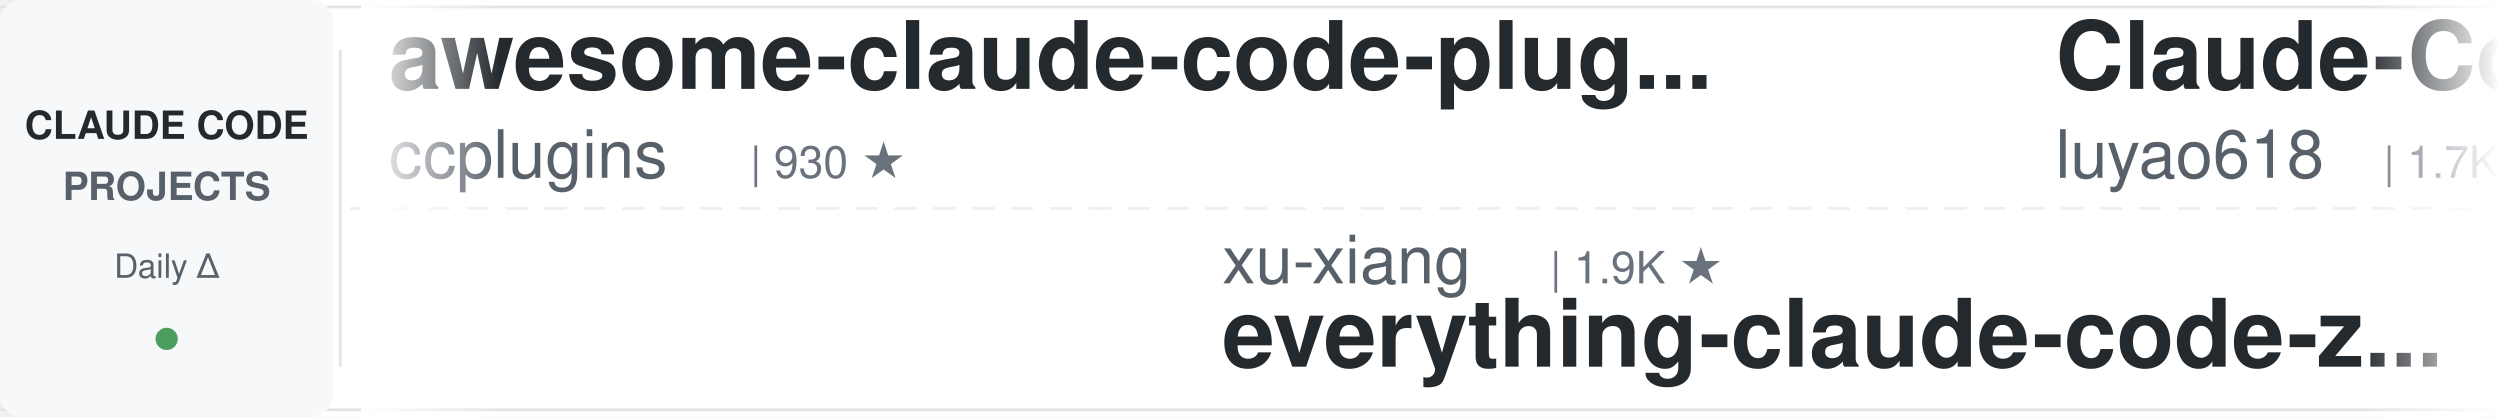
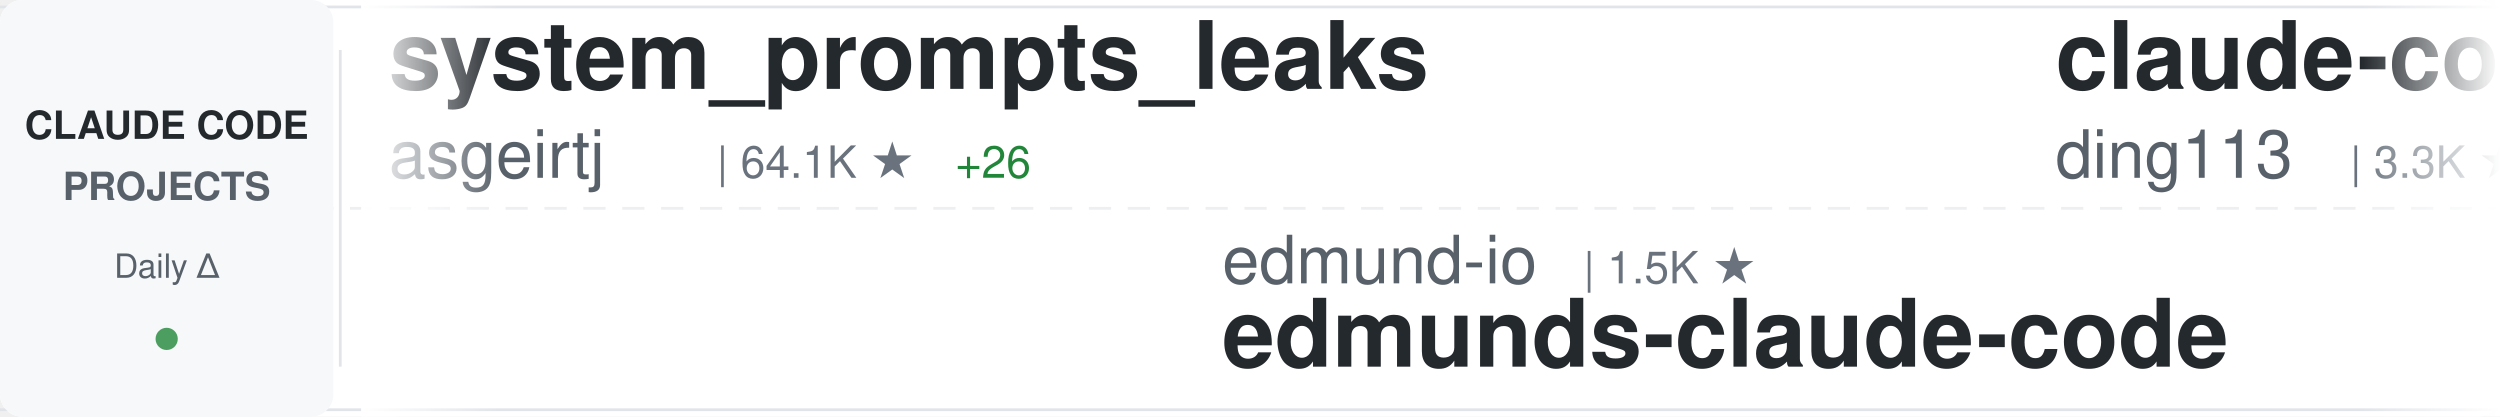
<svg xmlns="http://www.w3.org/2000/svg" width="900" height="150">
  <defs>
    <linearGradient id="awesomeLeftFade" x1="0%" y1="0%" x2="100%" y2="0%">
      <stop offset="0%" style="stop-color:#ffffff;stop-opacity:1" />
      <stop offset="100%" style="stop-color:#ffffff;stop-opacity:0" />
    </linearGradient>
    <linearGradient id="awesomeRightFade" x1="0%" y1="0%" x2="100%" y2="0%">
      <stop offset="0%" style="stop-color:#ffffff;stop-opacity:0" />
      <stop offset="100%" style="stop-color:#ffffff;stop-opacity:1" />
    </linearGradient>
  </defs>
  <rect width="900" height="150" fill="#ffffff" rx="8" />
  <rect x="0" y="2" width="900" height="1" fill="#e1e4e8" />
  <rect x="0" y="147" width="900" height="1" fill="#e1e4e8" />
  <line x1="0" y1="75" x2="900" y2="75" stroke="#e1e4e8" stroke-width="1" stroke-dasharray="8 6" opacity="0.6" />
  <rect x="0" y="0" width="120" height="150" fill="#f6f8fa" rx="8" />
  <text x="60" y="50" font-family="-apple-system, BlinkMacSystemFont, 'Segoe UI', Helvetica, Arial, sans-serif" font-size="14" font-weight="600" fill="#24292e" text-anchor="middle">CLAUDE CODE</text>
  <text x="60" y="72" font-family="-apple-system, BlinkMacSystemFont, 'Segoe UI', Helvetica, Arial, sans-serif" font-size="14" font-weight="600" fill="#586069" text-anchor="middle">PROJECTS</text>
  <text x="60" y="100" font-family="-apple-system, BlinkMacSystemFont, 'Segoe UI', Helvetica, Arial, sans-serif" font-size="12" font-weight="500" fill="#586069" text-anchor="middle">Daily Δ</text>
  <circle cx="60" cy="122" r="4" fill="#22863a" opacity="0.8" />
  <rect x="122" y="18" width="1" height="114" fill="#e1e4e8" />
  <clipPath id="awesomeTickerClip">
    <rect x="130" y="0" width="770" height="150" />
  </clipPath>
  <g clip-path="url(#awesomeTickerClip)">
    <g id="awesomeTickerItems">
      <animateTransform attributeName="transform" attributeType="XML" type="translate" from="0 0" to="-3000 0" dur="54s" repeatCount="indefinite" />
      <g transform="translate(0, 0)">
-         <text x="140" y="32" font-family="-apple-system, BlinkMacSystemFont, 'Segoe UI', Helvetica, Arial, sans-serif" font-size="34" font-weight="600" fill="#24292e">awesome-claude-code-plug...</text>
-         <text x="140" y="64" font-family="-apple-system, BlinkMacSystemFont, 'Segoe UI', Helvetica, Arial, sans-serif" font-size="24" font-weight="400" fill="#586069">ccplugins</text>
-         <text x="270" y="64" font-family="-apple-system, BlinkMacSystemFont, 'Segoe UI', Helvetica, Arial, sans-serif" font-size="16" font-weight="500" fill="#6a737d">| 930 ★</text>
+         <text x="140" y="32" font-family="-apple-system, BlinkMacSystemFont, 'Segoe UI', Helvetica, Arial, sans-serif" font-size="34" font-weight="600" fill="#24292e">system_prompts_leaks</text>
+         <text x="140" y="64" font-family="-apple-system, BlinkMacSystemFont, 'Segoe UI', Helvetica, Arial, sans-serif" font-size="24" font-weight="400" fill="#586069">asgeirtj</text>
+         <text x="258" y="64" font-family="-apple-system, BlinkMacSystemFont, 'Segoe UI', Helvetica, Arial, sans-serif" font-size="16" font-weight="500" fill="#6a737d">| 64.1K ★</text>
+         <text x="344" y="64" font-family="-apple-system, BlinkMacSystemFont, 'Segoe UI', Helvetica, Arial, sans-serif" font-size="16" font-weight="500" fill="#22863a"> +26</text>
      </g>
      <g transform="translate(300, 0)">
-         <text x="140" y="102" font-family="-apple-system, BlinkMacSystemFont, 'Segoe UI', Helvetica, Arial, sans-serif" font-size="24" font-weight="400" fill="#586069">xu-xiang</text>
-         <text x="258" y="102" font-family="-apple-system, BlinkMacSystemFont, 'Segoe UI', Helvetica, Arial, sans-serif" font-size="16" font-weight="500" fill="#6a737d">| 1.9K ★</text>
-         <text x="140" y="132" font-family="-apple-system, BlinkMacSystemFont, 'Segoe UI', Helvetica, Arial, sans-serif" font-size="34" font-weight="600" fill="#24292e">everything-claude-code-z...</text>
+         <text x="140" y="102" font-family="-apple-system, BlinkMacSystemFont, 'Segoe UI', Helvetica, Arial, sans-serif" font-size="24" font-weight="400" fill="#586069">edmund-io</text>
+         <text x="270" y="102" font-family="-apple-system, BlinkMacSystemFont, 'Segoe UI', Helvetica, Arial, sans-serif" font-size="16" font-weight="500" fill="#6a737d">| 1.5K ★</text>
+         <text x="140" y="132" font-family="-apple-system, BlinkMacSystemFont, 'Segoe UI', Helvetica, Arial, sans-serif" font-size="34" font-weight="600" fill="#24292e">edmunds-claude-code</text>
      </g>
      <g transform="translate(600, 0)">
-         <text x="140" y="32" font-family="-apple-system, BlinkMacSystemFont, 'Segoe UI', Helvetica, Arial, sans-serif" font-size="34" font-weight="600" fill="#24292e">Claude-Code-Source-Study</text>
-         <text x="140" y="64" font-family="-apple-system, BlinkMacSystemFont, 'Segoe UI', Helvetica, Arial, sans-serif" font-size="24" font-weight="400" fill="#586069">luyao618</text>
-         <text x="258" y="64" font-family="-apple-system, BlinkMacSystemFont, 'Segoe UI', Helvetica, Arial, sans-serif" font-size="16" font-weight="500" fill="#6a737d">| 1.7K ★</text>
+         <text x="140" y="32" font-family="-apple-system, BlinkMacSystemFont, 'Segoe UI', Helvetica, Arial, sans-serif" font-size="34" font-weight="600" fill="#24292e">claude-code-hub</text>
+         <text x="140" y="64" font-family="-apple-system, BlinkMacSystemFont, 'Segoe UI', Helvetica, Arial, sans-serif" font-size="24" font-weight="400" fill="#586069">ding113</text>
+         <text x="246" y="64" font-family="-apple-system, BlinkMacSystemFont, 'Segoe UI', Helvetica, Arial, sans-serif" font-size="16" font-weight="500" fill="#6a737d">| 3.3K ★</text>
      </g>
      <g transform="translate(900, 0)">
-         <text x="140" y="102" font-family="-apple-system, BlinkMacSystemFont, 'Segoe UI', Helvetica, Arial, sans-serif" font-size="24" font-weight="400" fill="#586069">zebbern</text>
-         <text x="246" y="102" font-family="-apple-system, BlinkMacSystemFont, 'Segoe UI', Helvetica, Arial, sans-serif" font-size="16" font-weight="500" fill="#6a737d">| 4.6K ★</text>
-         <text x="140" y="132" font-family="-apple-system, BlinkMacSystemFont, 'Segoe UI', Helvetica, Arial, sans-serif" font-size="34" font-weight="600" fill="#24292e">claude-code-guide</text>
+         <text x="140" y="102" font-family="-apple-system, BlinkMacSystemFont, 'Segoe UI', Helvetica, Arial, sans-serif" font-size="24" font-weight="400" fill="#586069">RichardAtCT</text>
+         <text x="294" y="102" font-family="-apple-system, BlinkMacSystemFont, 'Segoe UI', Helvetica, Arial, sans-serif" font-size="16" font-weight="500" fill="#6a737d">| 2.8K ★</text>
+         <text x="371" y="102" font-family="-apple-system, BlinkMacSystemFont, 'Segoe UI', Helvetica, Arial, sans-serif" font-size="16" font-weight="500" fill="#cb2431"> -1</text>
+         <text x="140" y="132" font-family="-apple-system, BlinkMacSystemFont, 'Segoe UI', Helvetica, Arial, sans-serif" font-size="34" font-weight="600" fill="#24292e">claude-code-telegram</text>
      </g>
      <g transform="translate(1200, 0)">
-         <text x="140" y="32" font-family="-apple-system, BlinkMacSystemFont, 'Segoe UI', Helvetica, Arial, sans-serif" font-size="34" font-weight="600" fill="#24292e">collection-claude-code-s...</text>
-         <text x="140" y="64" font-family="-apple-system, BlinkMacSystemFont, 'Segoe UI', Helvetica, Arial, sans-serif" font-size="24" font-weight="400" fill="#586069">chauncygu</text>
-         <text x="270" y="64" font-family="-apple-system, BlinkMacSystemFont, 'Segoe UI', Helvetica, Arial, sans-serif" font-size="16" font-weight="500" fill="#6a737d">| 2.8K ★</text>
-         <text x="347" y="64" font-family="-apple-system, BlinkMacSystemFont, 'Segoe UI', Helvetica, Arial, sans-serif" font-size="16" font-weight="500" fill="#22863a"> +1</text>
+         <text x="140" y="32" font-family="-apple-system, BlinkMacSystemFont, 'Segoe UI', Helvetica, Arial, sans-serif" font-size="34" font-weight="600" fill="#24292e">everything-claude-code-z...</text>
+         <text x="140" y="64" font-family="-apple-system, BlinkMacSystemFont, 'Segoe UI', Helvetica, Arial, sans-serif" font-size="24" font-weight="400" fill="#586069">xu-xiang</text>
+         <text x="258" y="64" font-family="-apple-system, BlinkMacSystemFont, 'Segoe UI', Helvetica, Arial, sans-serif" font-size="16" font-weight="500" fill="#6a737d">| 1.9K ★</text>
+         <text x="335" y="64" font-family="-apple-system, BlinkMacSystemFont, 'Segoe UI', Helvetica, Arial, sans-serif" font-size="16" font-weight="500" fill="#22863a"> +1</text>
      </g>
      <g transform="translate(1500, 0)">
-         <text x="140" y="102" font-family="-apple-system, BlinkMacSystemFont, 'Segoe UI', Helvetica, Arial, sans-serif" font-size="24" font-weight="400" fill="#586069">ding113</text>
-         <text x="246" y="102" font-family="-apple-system, BlinkMacSystemFont, 'Segoe UI', Helvetica, Arial, sans-serif" font-size="16" font-weight="500" fill="#6a737d">| 3.3K ★</text>
-         <text x="323" y="102" font-family="-apple-system, BlinkMacSystemFont, 'Segoe UI', Helvetica, Arial, sans-serif" font-size="16" font-weight="500" fill="#22863a"> +1</text>
-         <text x="140" y="132" font-family="-apple-system, BlinkMacSystemFont, 'Segoe UI', Helvetica, Arial, sans-serif" font-size="34" font-weight="600" fill="#24292e">claude-code-hub</text>
+         <text x="140" y="102" font-family="-apple-system, BlinkMacSystemFont, 'Segoe UI', Helvetica, Arial, sans-serif" font-size="24" font-weight="400" fill="#586069">lintsinghua</text>
+         <text x="294" y="102" font-family="-apple-system, BlinkMacSystemFont, 'Segoe UI', Helvetica, Arial, sans-serif" font-size="16" font-weight="500" fill="#6a737d">| 4.2K ★</text>
+         <text x="371" y="102" font-family="-apple-system, BlinkMacSystemFont, 'Segoe UI', Helvetica, Arial, sans-serif" font-size="16" font-weight="500" fill="#22863a"> +4</text>
+         <text x="140" y="132" font-family="-apple-system, BlinkMacSystemFont, 'Segoe UI', Helvetica, Arial, sans-serif" font-size="34" font-weight="600" fill="#24292e">claude-code-book</text>
      </g>
      <g transform="translate(1800, 0)">
-         <text x="140" y="32" font-family="-apple-system, BlinkMacSystemFont, 'Segoe UI', Helvetica, Arial, sans-serif" font-size="34" font-weight="600" fill="#24292e">claude-code-showcase</text>
-         <text x="140" y="64" font-family="-apple-system, BlinkMacSystemFont, 'Segoe UI', Helvetica, Arial, sans-serif" font-size="24" font-weight="400" fill="#586069">ChrisWiles</text>
-         <text x="282" y="64" font-family="-apple-system, BlinkMacSystemFont, 'Segoe UI', Helvetica, Arial, sans-serif" font-size="16" font-weight="500" fill="#6a737d">| 6.1K ★</text>
+         <text x="140" y="32" font-family="-apple-system, BlinkMacSystemFont, 'Segoe UI', Helvetica, Arial, sans-serif" font-size="34" font-weight="600" fill="#24292e">my-claude-code-setup</text>
+         <text x="140" y="64" font-family="-apple-system, BlinkMacSystemFont, 'Segoe UI', Helvetica, Arial, sans-serif" font-size="24" font-weight="400" fill="#586069">centminmod</text>
+         <text x="282" y="64" font-family="-apple-system, BlinkMacSystemFont, 'Segoe UI', Helvetica, Arial, sans-serif" font-size="16" font-weight="500" fill="#6a737d">| 2.6K ★</text>
+         <text x="359" y="64" font-family="-apple-system, BlinkMacSystemFont, 'Segoe UI', Helvetica, Arial, sans-serif" font-size="16" font-weight="500" fill="#22863a"> +2</text>
      </g>
      <g transform="translate(2100, 0)">
-         <text x="140" y="102" font-family="-apple-system, BlinkMacSystemFont, 'Segoe UI', Helvetica, Arial, sans-serif" font-size="24" font-weight="400" fill="#586069">feiskyer</text>
-         <text x="258" y="102" font-family="-apple-system, BlinkMacSystemFont, 'Segoe UI', Helvetica, Arial, sans-serif" font-size="16" font-weight="500" fill="#6a737d">| 1.6K ★</text>
-         <text x="335" y="102" font-family="-apple-system, BlinkMacSystemFont, 'Segoe UI', Helvetica, Arial, sans-serif" font-size="16" font-weight="500" fill="#22863a"> +1</text>
-         <text x="140" y="132" font-family="-apple-system, BlinkMacSystemFont, 'Segoe UI', Helvetica, Arial, sans-serif" font-size="34" font-weight="600" fill="#24292e">claude-code-settings</text>
+         <text x="140" y="102" font-family="-apple-system, BlinkMacSystemFont, 'Segoe UI', Helvetica, Arial, sans-serif" font-size="24" font-weight="400" fill="#586069">huangjia2019</text>
+         <text x="306" y="102" font-family="-apple-system, BlinkMacSystemFont, 'Segoe UI', Helvetica, Arial, sans-serif" font-size="16" font-weight="500" fill="#6a737d">| 1.1K ★</text>
+         <text x="383" y="102" font-family="-apple-system, BlinkMacSystemFont, 'Segoe UI', Helvetica, Arial, sans-serif" font-size="16" font-weight="500" fill="#22863a"> +2</text>
+         <text x="140" y="132" font-family="-apple-system, BlinkMacSystemFont, 'Segoe UI', Helvetica, Arial, sans-serif" font-size="34" font-weight="600" fill="#24292e">claude-code-engineering</text>
      </g>
      <g transform="translate(2400, 0)">
-         <text x="140" y="32" font-family="-apple-system, BlinkMacSystemFont, 'Segoe UI', Helvetica, Arial, sans-serif" font-size="34" font-weight="600" fill="#24292e">Claude-code</text>
-         <text x="140" y="64" font-family="-apple-system, BlinkMacSystemFont, 'Segoe UI', Helvetica, Arial, sans-serif" font-size="24" font-weight="400" fill="#586069">zstmfhy</text>
-         <text x="246" y="64" font-family="-apple-system, BlinkMacSystemFont, 'Segoe UI', Helvetica, Arial, sans-serif" font-size="16" font-weight="500" fill="#6a737d">| 189 ★</text>
-         <text x="314" y="64" font-family="-apple-system, BlinkMacSystemFont, 'Segoe UI', Helvetica, Arial, sans-serif" font-size="16" font-weight="500" fill="#cb2431"> -1</text>
+         <text x="140" y="32" font-family="-apple-system, BlinkMacSystemFont, 'Segoe UI', Helvetica, Arial, sans-serif" font-size="34" font-weight="600" fill="#24292e">skills</text>
+         <text x="140" y="64" font-family="-apple-system, BlinkMacSystemFont, 'Segoe UI', Helvetica, Arial, sans-serif" font-size="24" font-weight="400" fill="#586069">anthropics</text>
+         <text x="282" y="64" font-family="-apple-system, BlinkMacSystemFont, 'Segoe UI', Helvetica, Arial, sans-serif" font-size="16" font-weight="500" fill="#6a737d">| 173.4K ★</text>
+         <text x="377" y="64" font-family="-apple-system, BlinkMacSystemFont, 'Segoe UI', Helvetica, Arial, sans-serif" font-size="16" font-weight="500" fill="#22863a"> +94</text>
      </g>
      <g transform="translate(2700, 0)">
-         <text x="140" y="102" font-family="-apple-system, BlinkMacSystemFont, 'Segoe UI', Helvetica, Arial, sans-serif" font-size="24" font-weight="400" fill="#586069">Donchitos</text>
-         <text x="270" y="102" font-family="-apple-system, BlinkMacSystemFont, 'Segoe UI', Helvetica, Arial, sans-serif" font-size="16" font-weight="500" fill="#6a737d">| 24.8K ★</text>
-         <text x="356" y="102" font-family="-apple-system, BlinkMacSystemFont, 'Segoe UI', Helvetica, Arial, sans-serif" font-size="16" font-weight="500" fill="#22863a"> +4</text>
-         <text x="140" y="132" font-family="-apple-system, BlinkMacSystemFont, 'Segoe UI', Helvetica, Arial, sans-serif" font-size="34" font-weight="600" fill="#24292e">Claude-Code-Game-Studios</text>
+         <text x="140" y="102" font-family="-apple-system, BlinkMacSystemFont, 'Segoe UI', Helvetica, Arial, sans-serif" font-size="24" font-weight="400" fill="#586069">nicedreamzapp</text>
+         <text x="318" y="102" font-family="-apple-system, BlinkMacSystemFont, 'Segoe UI', Helvetica, Arial, sans-serif" font-size="16" font-weight="500" fill="#6a737d">| 3.3K ★</text>
+         <text x="395" y="102" font-family="-apple-system, BlinkMacSystemFont, 'Segoe UI', Helvetica, Arial, sans-serif" font-size="16" font-weight="500" fill="#22863a"> +1</text>
+         <text x="140" y="132" font-family="-apple-system, BlinkMacSystemFont, 'Segoe UI', Helvetica, Arial, sans-serif" font-size="34" font-weight="600" fill="#24292e">claude-code-local</text>
      </g>
      <g transform="translate(3000, 0)">
-         <text x="140" y="32" font-family="-apple-system, BlinkMacSystemFont, 'Segoe UI', Helvetica, Arial, sans-serif" font-size="34" font-weight="600" fill="#24292e">awesome-claude-code-plug...</text>
-         <text x="140" y="64" font-family="-apple-system, BlinkMacSystemFont, 'Segoe UI', Helvetica, Arial, sans-serif" font-size="24" font-weight="400" fill="#586069">ccplugins</text>
-         <text x="270" y="64" font-family="-apple-system, BlinkMacSystemFont, 'Segoe UI', Helvetica, Arial, sans-serif" font-size="16" font-weight="500" fill="#6a737d">| 930 ★</text>
+         <text x="140" y="32" font-family="-apple-system, BlinkMacSystemFont, 'Segoe UI', Helvetica, Arial, sans-serif" font-size="34" font-weight="600" fill="#24292e">system_prompts_leaks</text>
+         <text x="140" y="64" font-family="-apple-system, BlinkMacSystemFont, 'Segoe UI', Helvetica, Arial, sans-serif" font-size="24" font-weight="400" fill="#586069">asgeirtj</text>
+         <text x="258" y="64" font-family="-apple-system, BlinkMacSystemFont, 'Segoe UI', Helvetica, Arial, sans-serif" font-size="16" font-weight="500" fill="#6a737d">| 64.1K ★</text>
+         <text x="344" y="64" font-family="-apple-system, BlinkMacSystemFont, 'Segoe UI', Helvetica, Arial, sans-serif" font-size="16" font-weight="500" fill="#22863a"> +26</text>
      </g>
      <g transform="translate(3300, 0)">
-         <text x="140" y="102" font-family="-apple-system, BlinkMacSystemFont, 'Segoe UI', Helvetica, Arial, sans-serif" font-size="24" font-weight="400" fill="#586069">xu-xiang</text>
-         <text x="258" y="102" font-family="-apple-system, BlinkMacSystemFont, 'Segoe UI', Helvetica, Arial, sans-serif" font-size="16" font-weight="500" fill="#6a737d">| 1.9K ★</text>
-         <text x="140" y="132" font-family="-apple-system, BlinkMacSystemFont, 'Segoe UI', Helvetica, Arial, sans-serif" font-size="34" font-weight="600" fill="#24292e">everything-claude-code-z...</text>
+         <text x="140" y="102" font-family="-apple-system, BlinkMacSystemFont, 'Segoe UI', Helvetica, Arial, sans-serif" font-size="24" font-weight="400" fill="#586069">edmund-io</text>
+         <text x="270" y="102" font-family="-apple-system, BlinkMacSystemFont, 'Segoe UI', Helvetica, Arial, sans-serif" font-size="16" font-weight="500" fill="#6a737d">| 1.5K ★</text>
+         <text x="140" y="132" font-family="-apple-system, BlinkMacSystemFont, 'Segoe UI', Helvetica, Arial, sans-serif" font-size="34" font-weight="600" fill="#24292e">edmunds-claude-code</text>
      </g>
      <g transform="translate(3600, 0)">
-         <text x="140" y="32" font-family="-apple-system, BlinkMacSystemFont, 'Segoe UI', Helvetica, Arial, sans-serif" font-size="34" font-weight="600" fill="#24292e">Claude-Code-Source-Study</text>
-         <text x="140" y="64" font-family="-apple-system, BlinkMacSystemFont, 'Segoe UI', Helvetica, Arial, sans-serif" font-size="24" font-weight="400" fill="#586069">luyao618</text>
-         <text x="258" y="64" font-family="-apple-system, BlinkMacSystemFont, 'Segoe UI', Helvetica, Arial, sans-serif" font-size="16" font-weight="500" fill="#6a737d">| 1.7K ★</text>
+         <text x="140" y="32" font-family="-apple-system, BlinkMacSystemFont, 'Segoe UI', Helvetica, Arial, sans-serif" font-size="34" font-weight="600" fill="#24292e">claude-code-hub</text>
+         <text x="140" y="64" font-family="-apple-system, BlinkMacSystemFont, 'Segoe UI', Helvetica, Arial, sans-serif" font-size="24" font-weight="400" fill="#586069">ding113</text>
+         <text x="246" y="64" font-family="-apple-system, BlinkMacSystemFont, 'Segoe UI', Helvetica, Arial, sans-serif" font-size="16" font-weight="500" fill="#6a737d">| 3.3K ★</text>
      </g>
      <g transform="translate(3900, 0)">
-         <text x="140" y="102" font-family="-apple-system, BlinkMacSystemFont, 'Segoe UI', Helvetica, Arial, sans-serif" font-size="24" font-weight="400" fill="#586069">zebbern</text>
-         <text x="246" y="102" font-family="-apple-system, BlinkMacSystemFont, 'Segoe UI', Helvetica, Arial, sans-serif" font-size="16" font-weight="500" fill="#6a737d">| 4.6K ★</text>
-         <text x="140" y="132" font-family="-apple-system, BlinkMacSystemFont, 'Segoe UI', Helvetica, Arial, sans-serif" font-size="34" font-weight="600" fill="#24292e">claude-code-guide</text>
+         <text x="140" y="102" font-family="-apple-system, BlinkMacSystemFont, 'Segoe UI', Helvetica, Arial, sans-serif" font-size="24" font-weight="400" fill="#586069">RichardAtCT</text>
+         <text x="294" y="102" font-family="-apple-system, BlinkMacSystemFont, 'Segoe UI', Helvetica, Arial, sans-serif" font-size="16" font-weight="500" fill="#6a737d">| 2.8K ★</text>
+         <text x="371" y="102" font-family="-apple-system, BlinkMacSystemFont, 'Segoe UI', Helvetica, Arial, sans-serif" font-size="16" font-weight="500" fill="#cb2431"> -1</text>
+         <text x="140" y="132" font-family="-apple-system, BlinkMacSystemFont, 'Segoe UI', Helvetica, Arial, sans-serif" font-size="34" font-weight="600" fill="#24292e">claude-code-telegram</text>
      </g>
    </g>
  </g>
  <rect x="130" y="0" width="50" height="150" fill="url(#awesomeLeftFade)" />
  <rect x="850" y="0" width="50" height="150" fill="url(#awesomeRightFade)" />
</svg>
